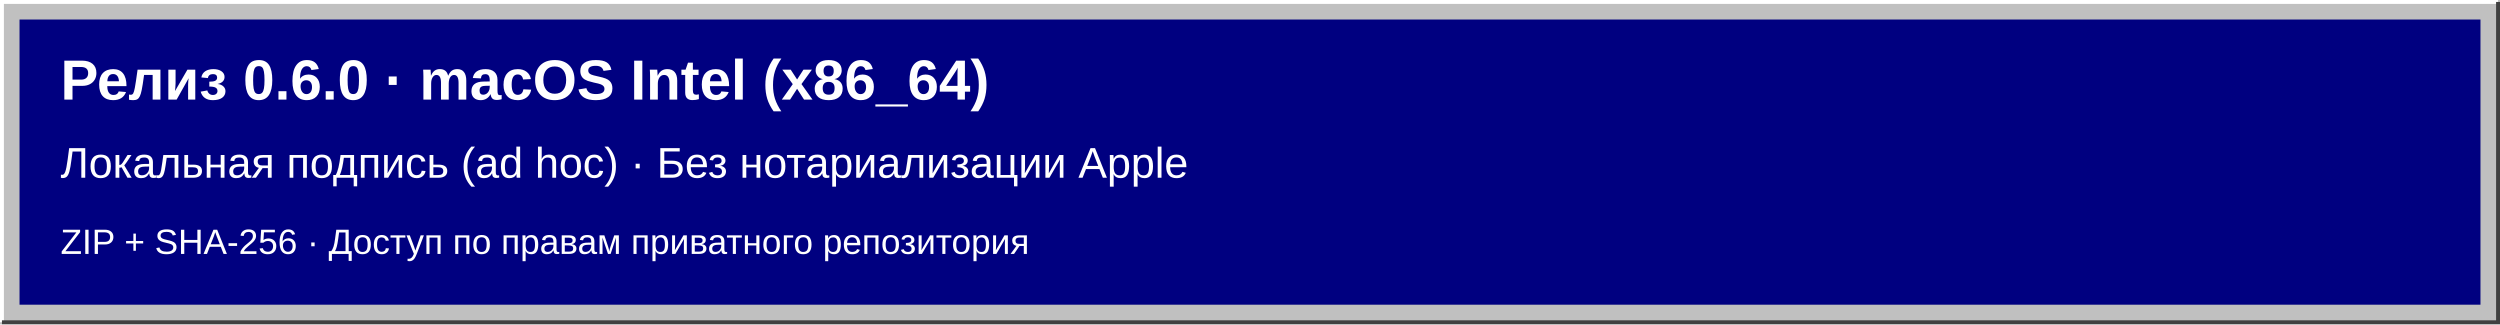
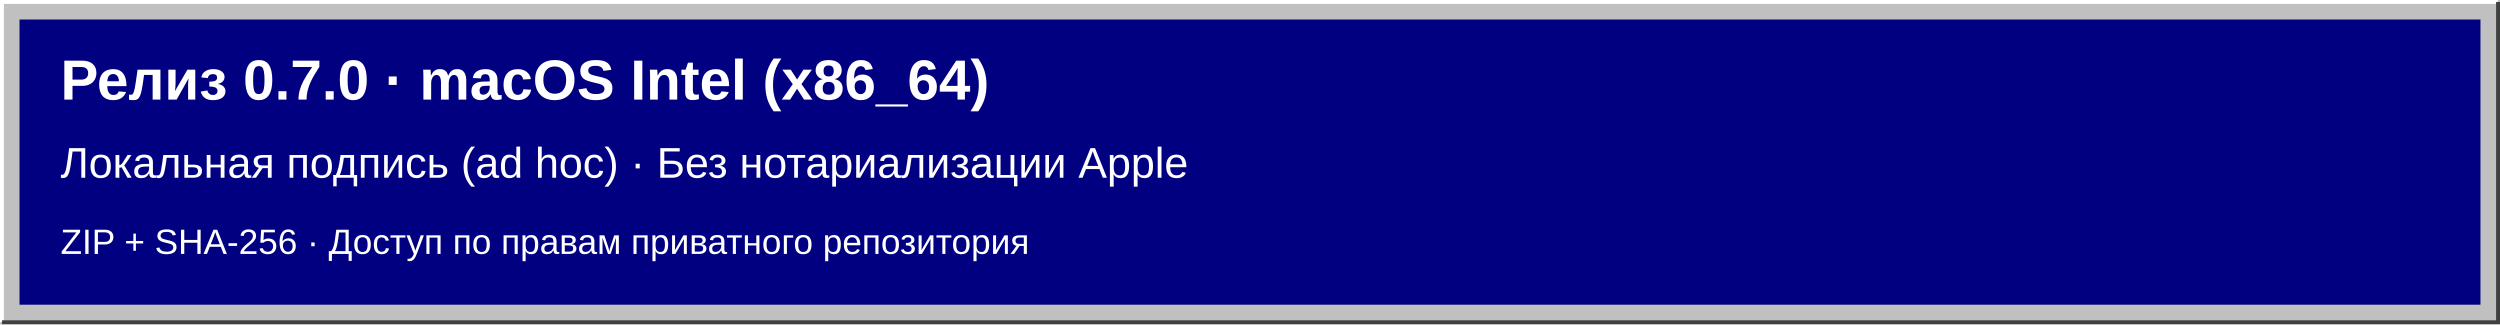
<svg xmlns="http://www.w3.org/2000/svg" width="1280" height="166" viewBox="0 0 1280 166" role="img" aria-labelledby="title desc">
  <rect width="1280" height="166" fill="#c0c0c0" />
  <path d="M1 165V1H1279" fill="none" stroke="#fff" stroke-width="2" />
  <path d="M1279 1V165H1" fill="none" stroke="#404040" stroke-width="2" />
  <rect x="10" y="10" width="1260" height="146" fill="#000080" />
  <g fill="#fff" font-family="Arial, sans-serif">
-     <text x="31" y="51" font-size="29" font-weight="700">Релиз 0.6.0 · macOS Intel (x86_64)</text>
+     <text x="31" y="51" font-size="29" font-weight="700">Релиз 0.7.0 · macOS Intel (x86_64)</text>
    <text x="31" y="91" font-size="22">Локальная подпись (ad hoc) · Без нотариализации Apple</text>
    <text x="31" y="130" font-size="18">ZIP + SHA-256 · Доступ по правам приватного репозитория</text>
  </g>
</svg>
